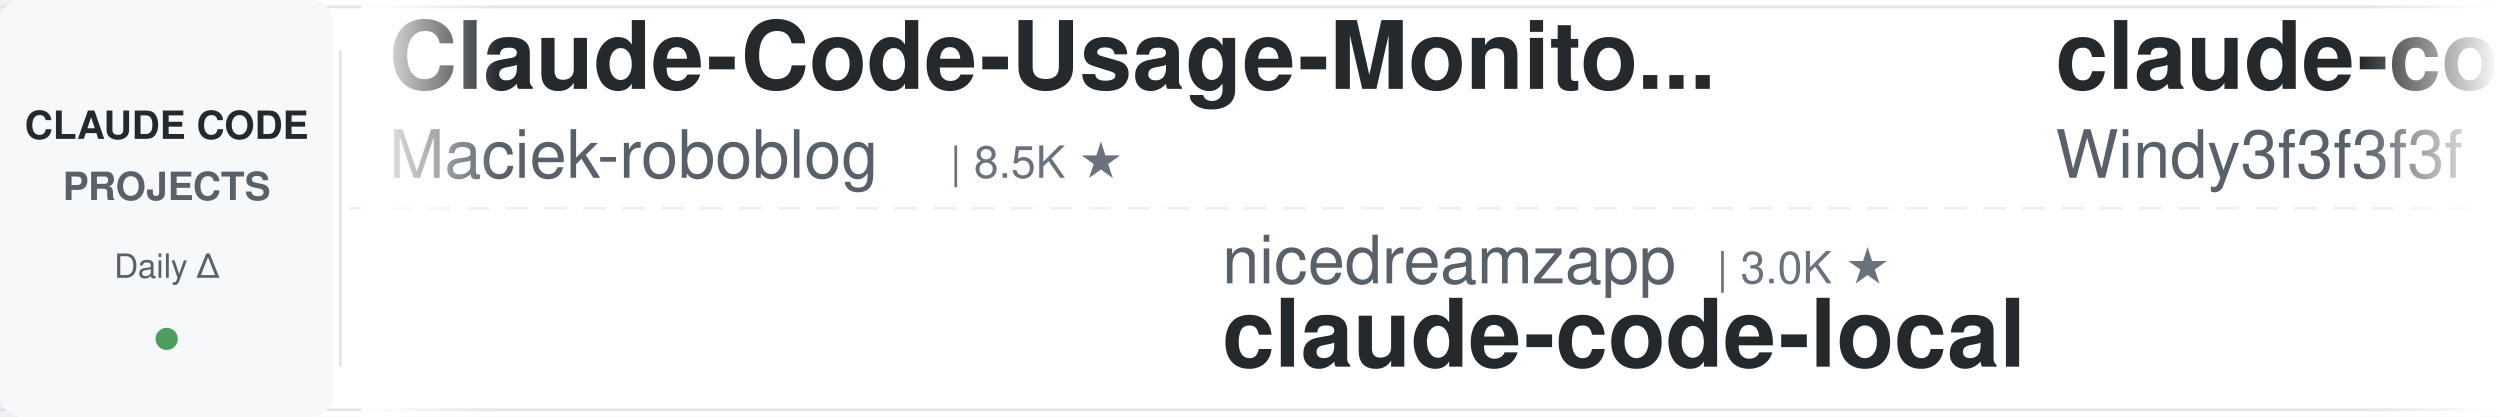
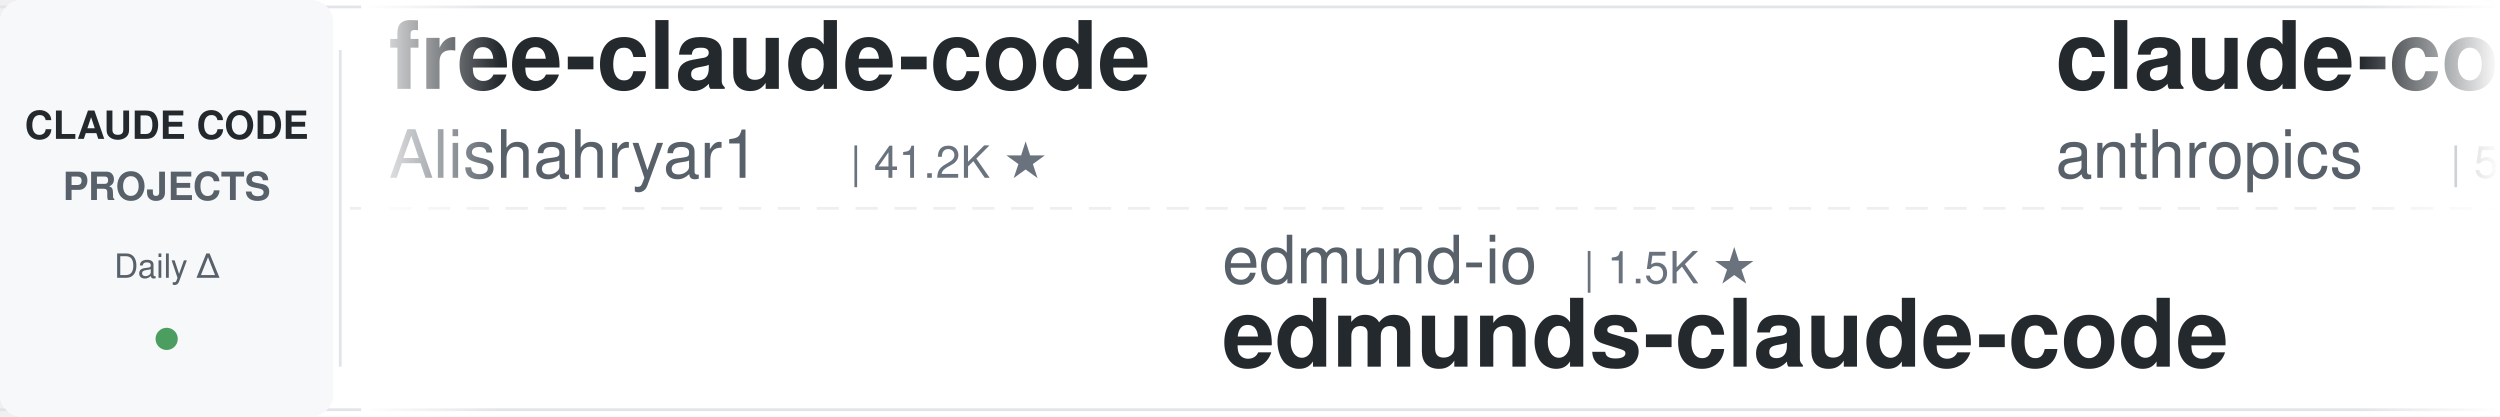
<svg xmlns="http://www.w3.org/2000/svg" width="900" height="150">
  <defs>
    <linearGradient id="leftFade" x1="0%" y1="0%" x2="100%" y2="0%">
      <stop offset="0%" style="stop-color:#ffffff;stop-opacity:1" />
      <stop offset="100%" style="stop-color:#ffffff;stop-opacity:0" />
    </linearGradient>
    <linearGradient id="rightFade" x1="0%" y1="0%" x2="100%" y2="0%">
      <stop offset="0%" style="stop-color:#ffffff;stop-opacity:0" />
      <stop offset="100%" style="stop-color:#ffffff;stop-opacity:1" />
    </linearGradient>
  </defs>
  <rect width="900" height="150" fill="#ffffff" rx="8" />
  <rect x="0" y="2" width="900" height="1" fill="#e1e4e8" />
  <rect x="0" y="147" width="900" height="1" fill="#e1e4e8" />
  <line x1="0" y1="75" x2="900" y2="75" stroke="#e1e4e8" stroke-width="1" stroke-dasharray="8 6" opacity="0.6" />
  <rect x="0" y="0" width="120" height="150" fill="#f6f8fa" rx="8" />
  <text x="60" y="50" font-family="-apple-system, BlinkMacSystemFont, 'Segoe UI', Helvetica, Arial, sans-serif" font-size="14" font-weight="600" fill="#24292e" text-anchor="middle">CLAUDE CODE</text>
  <text x="60" y="72" font-family="-apple-system, BlinkMacSystemFont, 'Segoe UI', Helvetica, Arial, sans-serif" font-size="14" font-weight="600" fill="#586069" text-anchor="middle">PROJECTS</text>
  <text x="60" y="100" font-family="-apple-system, BlinkMacSystemFont, 'Segoe UI', Helvetica, Arial, sans-serif" font-size="12" font-weight="500" fill="#586069" text-anchor="middle">Daily Δ</text>
  <circle cx="60" cy="122" r="4" fill="#22863a" opacity="0.8" />
  <rect x="122" y="18" width="1" height="114" fill="#e1e4e8" />
  <clipPath id="tickerClip">
    <rect x="130" y="0" width="770" height="150" />
  </clipPath>
  <g clip-path="url(#tickerClip)">
    <g id="tickerItems">
      <animateTransform attributeName="transform" attributeType="XML" type="translate" from="0 0" to="-3000 0" dur="54s" repeatCount="indefinite" />
      <g transform="translate(0, 0)">
-         <text x="140" y="32" font-family="-apple-system, BlinkMacSystemFont, 'Segoe UI', Helvetica, Arial, sans-serif" font-size="34" font-weight="600" fill="#24292e">Claude-Code-Usage-Monito...</text>
-         <text x="140" y="64" font-family="-apple-system, BlinkMacSystemFont, 'Segoe UI', Helvetica, Arial, sans-serif" font-size="24" font-weight="400" fill="#586069">Maciek-roboblog</text>
-         <text x="342" y="64" font-family="-apple-system, BlinkMacSystemFont, 'Segoe UI', Helvetica, Arial, sans-serif" font-size="16" font-weight="500" fill="#6a737d">| 8.5K ★</text>
+         <text x="140" y="32" font-family="-apple-system, BlinkMacSystemFont, 'Segoe UI', Helvetica, Arial, sans-serif" font-size="34" font-weight="600" fill="#24292e">free-claude-code</text>
+         <text x="140" y="64" font-family="-apple-system, BlinkMacSystemFont, 'Segoe UI', Helvetica, Arial, sans-serif" font-size="24" font-weight="400" fill="#586069">Alishahryar1</text>
+         <text x="306" y="64" font-family="-apple-system, BlinkMacSystemFont, 'Segoe UI', Helvetica, Arial, sans-serif" font-size="16" font-weight="500" fill="#6a737d">| 41.2K ★</text>
      </g>
      <g transform="translate(300, 0)">
-         <text x="140" y="102" font-family="-apple-system, BlinkMacSystemFont, 'Segoe UI', Helvetica, Arial, sans-serif" font-size="24" font-weight="400" fill="#586069">nicedreamzapp</text>
-         <text x="318" y="102" font-family="-apple-system, BlinkMacSystemFont, 'Segoe UI', Helvetica, Arial, sans-serif" font-size="16" font-weight="500" fill="#6a737d">| 3.0K ★</text>
-         <text x="140" y="132" font-family="-apple-system, BlinkMacSystemFont, 'Segoe UI', Helvetica, Arial, sans-serif" font-size="34" font-weight="600" fill="#24292e">claude-code-local</text>
+         <text x="140" y="102" font-family="-apple-system, BlinkMacSystemFont, 'Segoe UI', Helvetica, Arial, sans-serif" font-size="24" font-weight="400" fill="#586069">edmund-io</text>
+         <text x="270" y="102" font-family="-apple-system, BlinkMacSystemFont, 'Segoe UI', Helvetica, Arial, sans-serif" font-size="16" font-weight="500" fill="#6a737d">| 1.5K ★</text>
+         <text x="140" y="132" font-family="-apple-system, BlinkMacSystemFont, 'Segoe UI', Helvetica, Arial, sans-serif" font-size="34" font-weight="600" fill="#24292e">edmunds-claude-code</text>
      </g>
      <g transform="translate(600, 0)">
-         <text x="140" y="32" font-family="-apple-system, BlinkMacSystemFont, 'Segoe UI', Helvetica, Arial, sans-serif" font-size="34" font-weight="600" fill="#24292e">claude-code-from-scratch</text>
-         <text x="140" y="64" font-family="-apple-system, BlinkMacSystemFont, 'Segoe UI', Helvetica, Arial, sans-serif" font-size="24" font-weight="400" fill="#586069">Windy3f3f3f3f</text>
-         <text x="318" y="64" font-family="-apple-system, BlinkMacSystemFont, 'Segoe UI', Helvetica, Arial, sans-serif" font-size="16" font-weight="500" fill="#6a737d">| 2.4K ★</text>
+         <text x="140" y="32" font-family="-apple-system, BlinkMacSystemFont, 'Segoe UI', Helvetica, Arial, sans-serif" font-size="34" font-weight="600" fill="#24292e">claude-code-security-rev...</text>
+         <text x="140" y="64" font-family="-apple-system, BlinkMacSystemFont, 'Segoe UI', Helvetica, Arial, sans-serif" font-size="24" font-weight="400" fill="#586069">anthropics</text>
+         <text x="282" y="64" font-family="-apple-system, BlinkMacSystemFont, 'Segoe UI', Helvetica, Arial, sans-serif" font-size="16" font-weight="500" fill="#6a737d">| 5.6K ★</text>
      </g>
      <g transform="translate(900, 0)">
-         <text x="140" y="102" font-family="-apple-system, BlinkMacSystemFont, 'Segoe UI', Helvetica, Arial, sans-serif" font-size="24" font-weight="400" fill="#586069">zebbern</text>
-         <text x="246" y="102" font-family="-apple-system, BlinkMacSystemFont, 'Segoe UI', Helvetica, Arial, sans-serif" font-size="16" font-weight="500" fill="#6a737d">| 4.4K ★</text>
-         <text x="140" y="132" font-family="-apple-system, BlinkMacSystemFont, 'Segoe UI', Helvetica, Arial, sans-serif" font-size="34" font-weight="600" fill="#24292e">claude-code-guide</text>
+         <text x="140" y="102" font-family="-apple-system, BlinkMacSystemFont, 'Segoe UI', Helvetica, Arial, sans-serif" font-size="24" font-weight="400" fill="#586069">simonw</text>
+         <text x="234" y="102" font-family="-apple-system, BlinkMacSystemFont, 'Segoe UI', Helvetica, Arial, sans-serif" font-size="16" font-weight="500" fill="#6a737d">| 1.6K ★</text>
+         <text x="140" y="132" font-family="-apple-system, BlinkMacSystemFont, 'Segoe UI', Helvetica, Arial, sans-serif" font-size="34" font-weight="600" fill="#24292e">claude-code-transcripts</text>
      </g>
      <g transform="translate(1200, 0)">
-         <text x="140" y="32" font-family="-apple-system, BlinkMacSystemFont, 'Segoe UI', Helvetica, Arial, sans-serif" font-size="34" font-weight="600" fill="#24292e">awesome-claude-code</text>
-         <text x="140" y="64" font-family="-apple-system, BlinkMacSystemFont, 'Segoe UI', Helvetica, Arial, sans-serif" font-size="24" font-weight="400" fill="#586069">jqueryscript</text>
-         <text x="306" y="64" font-family="-apple-system, BlinkMacSystemFont, 'Segoe UI', Helvetica, Arial, sans-serif" font-size="16" font-weight="500" fill="#6a737d">| 471 ★</text>
+         <text x="140" y="32" font-family="-apple-system, BlinkMacSystemFont, 'Segoe UI', Helvetica, Arial, sans-serif" font-size="34" font-weight="600" fill="#24292e">awesome-claude-code-tool...</text>
+         <text x="140" y="64" font-family="-apple-system, BlinkMacSystemFont, 'Segoe UI', Helvetica, Arial, sans-serif" font-size="24" font-weight="400" fill="#586069">rohitg00</text>
+         <text x="258" y="64" font-family="-apple-system, BlinkMacSystemFont, 'Segoe UI', Helvetica, Arial, sans-serif" font-size="16" font-weight="500" fill="#6a737d">| 2.4K ★</text>
      </g>
      <g transform="translate(1500, 0)">
+         <text x="140" y="102" font-family="-apple-system, BlinkMacSystemFont, 'Segoe UI', Helvetica, Arial, sans-serif" font-size="24" font-weight="400" fill="#586069">fuergaosi233</text>
+         <text x="306" y="102" font-family="-apple-system, BlinkMacSystemFont, 'Segoe UI', Helvetica, Arial, sans-serif" font-size="16" font-weight="500" fill="#6a737d">| 2.7K ★</text>
+         <text x="140" y="132" font-family="-apple-system, BlinkMacSystemFont, 'Segoe UI', Helvetica, Arial, sans-serif" font-size="34" font-weight="600" fill="#24292e">claude-code-proxy</text>
+       </g>
+       <g transform="translate(1800, 0)">
+         <text x="140" y="32" font-family="-apple-system, BlinkMacSystemFont, 'Segoe UI', Helvetica, Arial, sans-serif" font-size="34" font-weight="600" fill="#24292e">claude-code-showcase</text>
+         <text x="140" y="64" font-family="-apple-system, BlinkMacSystemFont, 'Segoe UI', Helvetica, Arial, sans-serif" font-size="24" font-weight="400" fill="#586069">ChrisWiles</text>
+         <text x="282" y="64" font-family="-apple-system, BlinkMacSystemFont, 'Segoe UI', Helvetica, Arial, sans-serif" font-size="16" font-weight="500" fill="#6a737d">| 6.0K ★</text>
+       </g>
+       <g transform="translate(2100, 0)">
        <text x="140" y="102" font-family="-apple-system, BlinkMacSystemFont, 'Segoe UI', Helvetica, Arial, sans-serif" font-size="24" font-weight="400" fill="#586069">AICoderTudou</text>
        <text x="306" y="102" font-family="-apple-system, BlinkMacSystemFont, 'Segoe UI', Helvetica, Arial, sans-serif" font-size="16" font-weight="500" fill="#6a737d">| 497 ★</text>
        <text x="140" y="132" font-family="-apple-system, BlinkMacSystemFont, 'Segoe UI', Helvetica, Arial, sans-serif" font-size="34" font-weight="600" fill="#24292e">claude-code-tudou</text>
      </g>
-       <g transform="translate(1800, 0)">
-         <text x="140" y="32" font-family="-apple-system, BlinkMacSystemFont, 'Segoe UI', Helvetica, Arial, sans-serif" font-size="34" font-weight="600" fill="#24292e">claude-code-transcripts</text>
-         <text x="140" y="64" font-family="-apple-system, BlinkMacSystemFont, 'Segoe UI', Helvetica, Arial, sans-serif" font-size="24" font-weight="400" fill="#586069">simonw</text>
-         <text x="234" y="64" font-family="-apple-system, BlinkMacSystemFont, 'Segoe UI', Helvetica, Arial, sans-serif" font-size="16" font-weight="500" fill="#6a737d">| 1.6K ★</text>
-       </g>
-       <g transform="translate(2100, 0)">
-         <text x="140" y="102" font-family="-apple-system, BlinkMacSystemFont, 'Segoe UI', Helvetica, Arial, sans-serif" font-size="24" font-weight="400" fill="#586069">Yeachan-Heo</text>
-         <text x="294" y="102" font-family="-apple-system, BlinkMacSystemFont, 'Segoe UI', Helvetica, Arial, sans-serif" font-size="16" font-weight="500" fill="#6a737d">| 37.9K ★</text>
-         <text x="140" y="132" font-family="-apple-system, BlinkMacSystemFont, 'Segoe UI', Helvetica, Arial, sans-serif" font-size="34" font-weight="600" fill="#24292e">oh-my-claudecode</text>
-       </g>
      <g transform="translate(2400, 0)">
-         <text x="140" y="32" font-family="-apple-system, BlinkMacSystemFont, 'Segoe UI', Helvetica, Arial, sans-serif" font-size="34" font-weight="600" fill="#24292e">arcads-claude-code</text>
-         <text x="140" y="64" font-family="-apple-system, BlinkMacSystemFont, 'Segoe UI', Helvetica, Arial, sans-serif" font-size="24" font-weight="400" fill="#586069">krusemediallc</text>
-         <text x="318" y="64" font-family="-apple-system, BlinkMacSystemFont, 'Segoe UI', Helvetica, Arial, sans-serif" font-size="16" font-weight="500" fill="#6a737d">| 1.0K ★</text>
+         <text x="140" y="32" font-family="-apple-system, BlinkMacSystemFont, 'Segoe UI', Helvetica, Arial, sans-serif" font-size="34" font-weight="600" fill="#24292e">claude-code-telegram</text>
+         <text x="140" y="64" font-family="-apple-system, BlinkMacSystemFont, 'Segoe UI', Helvetica, Arial, sans-serif" font-size="24" font-weight="400" fill="#586069">RichardAtCT</text>
+         <text x="294" y="64" font-family="-apple-system, BlinkMacSystemFont, 'Segoe UI', Helvetica, Arial, sans-serif" font-size="16" font-weight="500" fill="#6a737d">| 2.7K ★</text>
      </g>
      <g transform="translate(2700, 0)">
-         <text x="140" y="102" font-family="-apple-system, BlinkMacSystemFont, 'Segoe UI', Helvetica, Arial, sans-serif" font-size="24" font-weight="400" fill="#586069">Piebald-AI</text>
-         <text x="282" y="102" font-family="-apple-system, BlinkMacSystemFont, 'Segoe UI', Helvetica, Arial, sans-serif" font-size="16" font-weight="500" fill="#6a737d">| 11.9K ★</text>
-         <text x="140" y="132" font-family="-apple-system, BlinkMacSystemFont, 'Segoe UI', Helvetica, Arial, sans-serif" font-size="34" font-weight="600" fill="#24292e">claude-code-system-promp...</text>
+         <text x="140" y="102" font-family="-apple-system, BlinkMacSystemFont, 'Segoe UI', Helvetica, Arial, sans-serif" font-size="24" font-weight="400" fill="#586069">OneRedOak</text>
+         <text x="270" y="102" font-family="-apple-system, BlinkMacSystemFont, 'Segoe UI', Helvetica, Arial, sans-serif" font-size="16" font-weight="500" fill="#6a737d">| 3.9K ★</text>
+         <text x="140" y="132" font-family="-apple-system, BlinkMacSystemFont, 'Segoe UI', Helvetica, Arial, sans-serif" font-size="34" font-weight="600" fill="#24292e">claude-code-workflows</text>
      </g>
      <g transform="translate(3000, 0)">
-         <text x="140" y="32" font-family="-apple-system, BlinkMacSystemFont, 'Segoe UI', Helvetica, Arial, sans-serif" font-size="34" font-weight="600" fill="#24292e">Claude-Code-Usage-Monito...</text>
-         <text x="140" y="64" font-family="-apple-system, BlinkMacSystemFont, 'Segoe UI', Helvetica, Arial, sans-serif" font-size="24" font-weight="400" fill="#586069">Maciek-roboblog</text>
-         <text x="342" y="64" font-family="-apple-system, BlinkMacSystemFont, 'Segoe UI', Helvetica, Arial, sans-serif" font-size="16" font-weight="500" fill="#6a737d">| 8.5K ★</text>
+         <text x="140" y="32" font-family="-apple-system, BlinkMacSystemFont, 'Segoe UI', Helvetica, Arial, sans-serif" font-size="34" font-weight="600" fill="#24292e">free-claude-code</text>
+         <text x="140" y="64" font-family="-apple-system, BlinkMacSystemFont, 'Segoe UI', Helvetica, Arial, sans-serif" font-size="24" font-weight="400" fill="#586069">Alishahryar1</text>
+         <text x="306" y="64" font-family="-apple-system, BlinkMacSystemFont, 'Segoe UI', Helvetica, Arial, sans-serif" font-size="16" font-weight="500" fill="#6a737d">| 41.2K ★</text>
      </g>
      <g transform="translate(3300, 0)">
-         <text x="140" y="102" font-family="-apple-system, BlinkMacSystemFont, 'Segoe UI', Helvetica, Arial, sans-serif" font-size="24" font-weight="400" fill="#586069">nicedreamzapp</text>
-         <text x="318" y="102" font-family="-apple-system, BlinkMacSystemFont, 'Segoe UI', Helvetica, Arial, sans-serif" font-size="16" font-weight="500" fill="#6a737d">| 3.0K ★</text>
-         <text x="140" y="132" font-family="-apple-system, BlinkMacSystemFont, 'Segoe UI', Helvetica, Arial, sans-serif" font-size="34" font-weight="600" fill="#24292e">claude-code-local</text>
+         <text x="140" y="102" font-family="-apple-system, BlinkMacSystemFont, 'Segoe UI', Helvetica, Arial, sans-serif" font-size="24" font-weight="400" fill="#586069">edmund-io</text>
+         <text x="270" y="102" font-family="-apple-system, BlinkMacSystemFont, 'Segoe UI', Helvetica, Arial, sans-serif" font-size="16" font-weight="500" fill="#6a737d">| 1.5K ★</text>
+         <text x="140" y="132" font-family="-apple-system, BlinkMacSystemFont, 'Segoe UI', Helvetica, Arial, sans-serif" font-size="34" font-weight="600" fill="#24292e">edmunds-claude-code</text>
      </g>
      <g transform="translate(3600, 0)">
-         <text x="140" y="32" font-family="-apple-system, BlinkMacSystemFont, 'Segoe UI', Helvetica, Arial, sans-serif" font-size="34" font-weight="600" fill="#24292e">claude-code-from-scratch</text>
-         <text x="140" y="64" font-family="-apple-system, BlinkMacSystemFont, 'Segoe UI', Helvetica, Arial, sans-serif" font-size="24" font-weight="400" fill="#586069">Windy3f3f3f3f</text>
-         <text x="318" y="64" font-family="-apple-system, BlinkMacSystemFont, 'Segoe UI', Helvetica, Arial, sans-serif" font-size="16" font-weight="500" fill="#6a737d">| 2.4K ★</text>
+         <text x="140" y="32" font-family="-apple-system, BlinkMacSystemFont, 'Segoe UI', Helvetica, Arial, sans-serif" font-size="34" font-weight="600" fill="#24292e">claude-code-security-rev...</text>
+         <text x="140" y="64" font-family="-apple-system, BlinkMacSystemFont, 'Segoe UI', Helvetica, Arial, sans-serif" font-size="24" font-weight="400" fill="#586069">anthropics</text>
+         <text x="282" y="64" font-family="-apple-system, BlinkMacSystemFont, 'Segoe UI', Helvetica, Arial, sans-serif" font-size="16" font-weight="500" fill="#6a737d">| 5.6K ★</text>
      </g>
      <g transform="translate(3900, 0)">
-         <text x="140" y="102" font-family="-apple-system, BlinkMacSystemFont, 'Segoe UI', Helvetica, Arial, sans-serif" font-size="24" font-weight="400" fill="#586069">zebbern</text>
-         <text x="246" y="102" font-family="-apple-system, BlinkMacSystemFont, 'Segoe UI', Helvetica, Arial, sans-serif" font-size="16" font-weight="500" fill="#6a737d">| 4.4K ★</text>
-         <text x="140" y="132" font-family="-apple-system, BlinkMacSystemFont, 'Segoe UI', Helvetica, Arial, sans-serif" font-size="34" font-weight="600" fill="#24292e">claude-code-guide</text>
+         <text x="140" y="102" font-family="-apple-system, BlinkMacSystemFont, 'Segoe UI', Helvetica, Arial, sans-serif" font-size="24" font-weight="400" fill="#586069">simonw</text>
+         <text x="234" y="102" font-family="-apple-system, BlinkMacSystemFont, 'Segoe UI', Helvetica, Arial, sans-serif" font-size="16" font-weight="500" fill="#6a737d">| 1.6K ★</text>
+         <text x="140" y="132" font-family="-apple-system, BlinkMacSystemFont, 'Segoe UI', Helvetica, Arial, sans-serif" font-size="34" font-weight="600" fill="#24292e">claude-code-transcripts</text>
      </g>
    </g>
  </g>
  <rect x="130" y="0" width="50" height="150" fill="url(#leftFade)" />
  <rect x="850" y="0" width="50" height="150" fill="url(#rightFade)" />
</svg>
